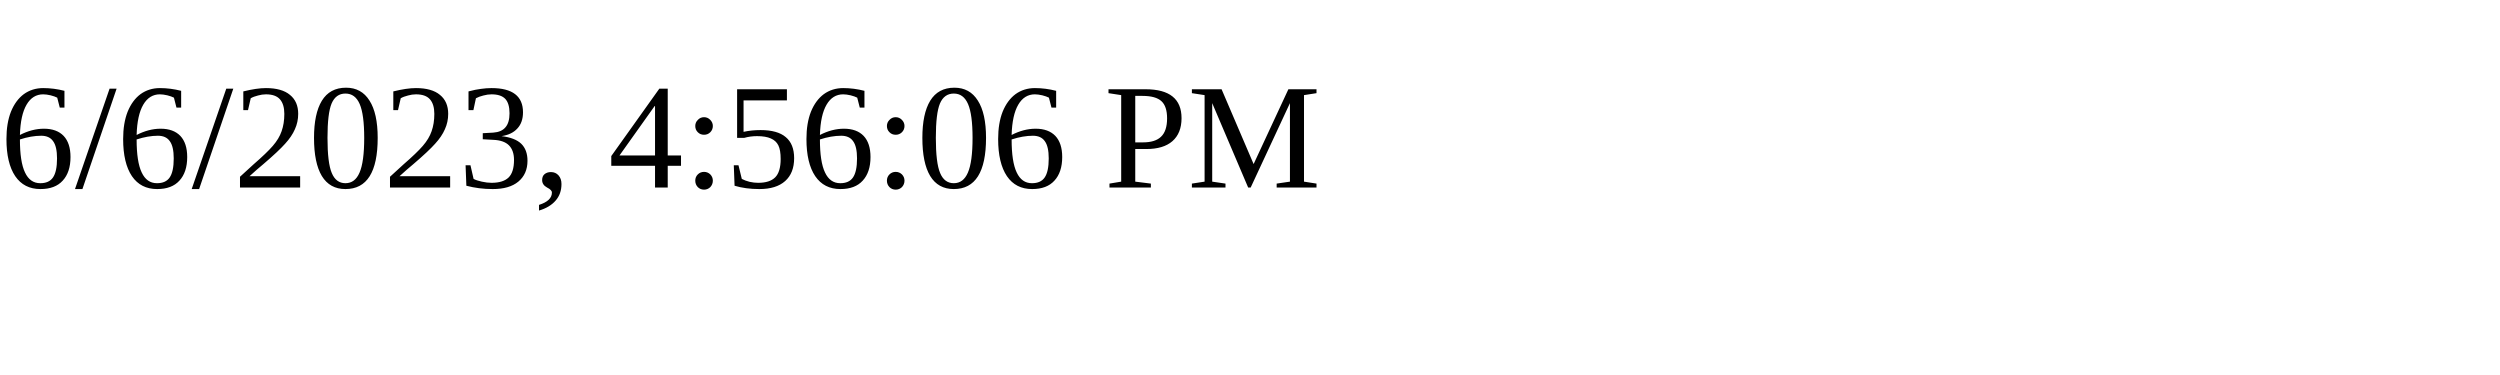
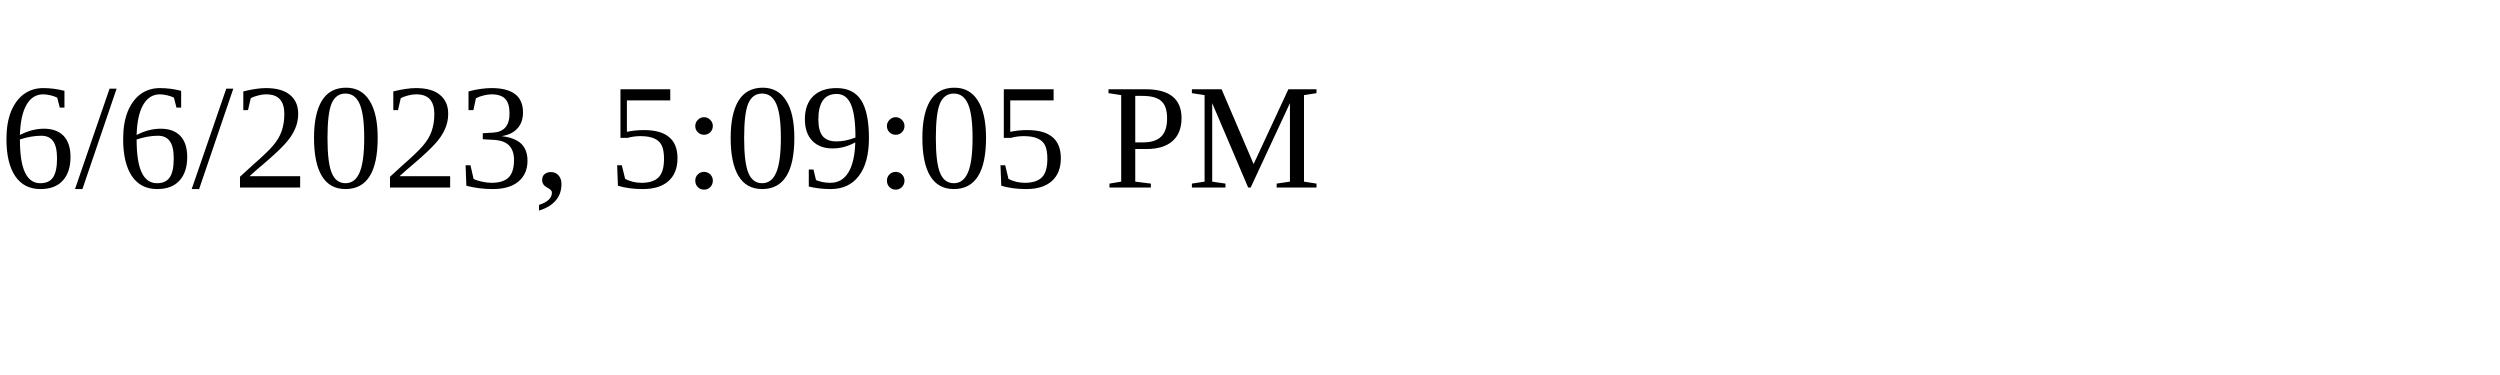
<svg xmlns="http://www.w3.org/2000/svg" height="30" width="200">
-   <text x="0" y="15">6/6/2023, 4:56:06 PM</text>
+   <text x="0" y="15">6/6/2023, 5:09:05 PM</text>
</svg>
